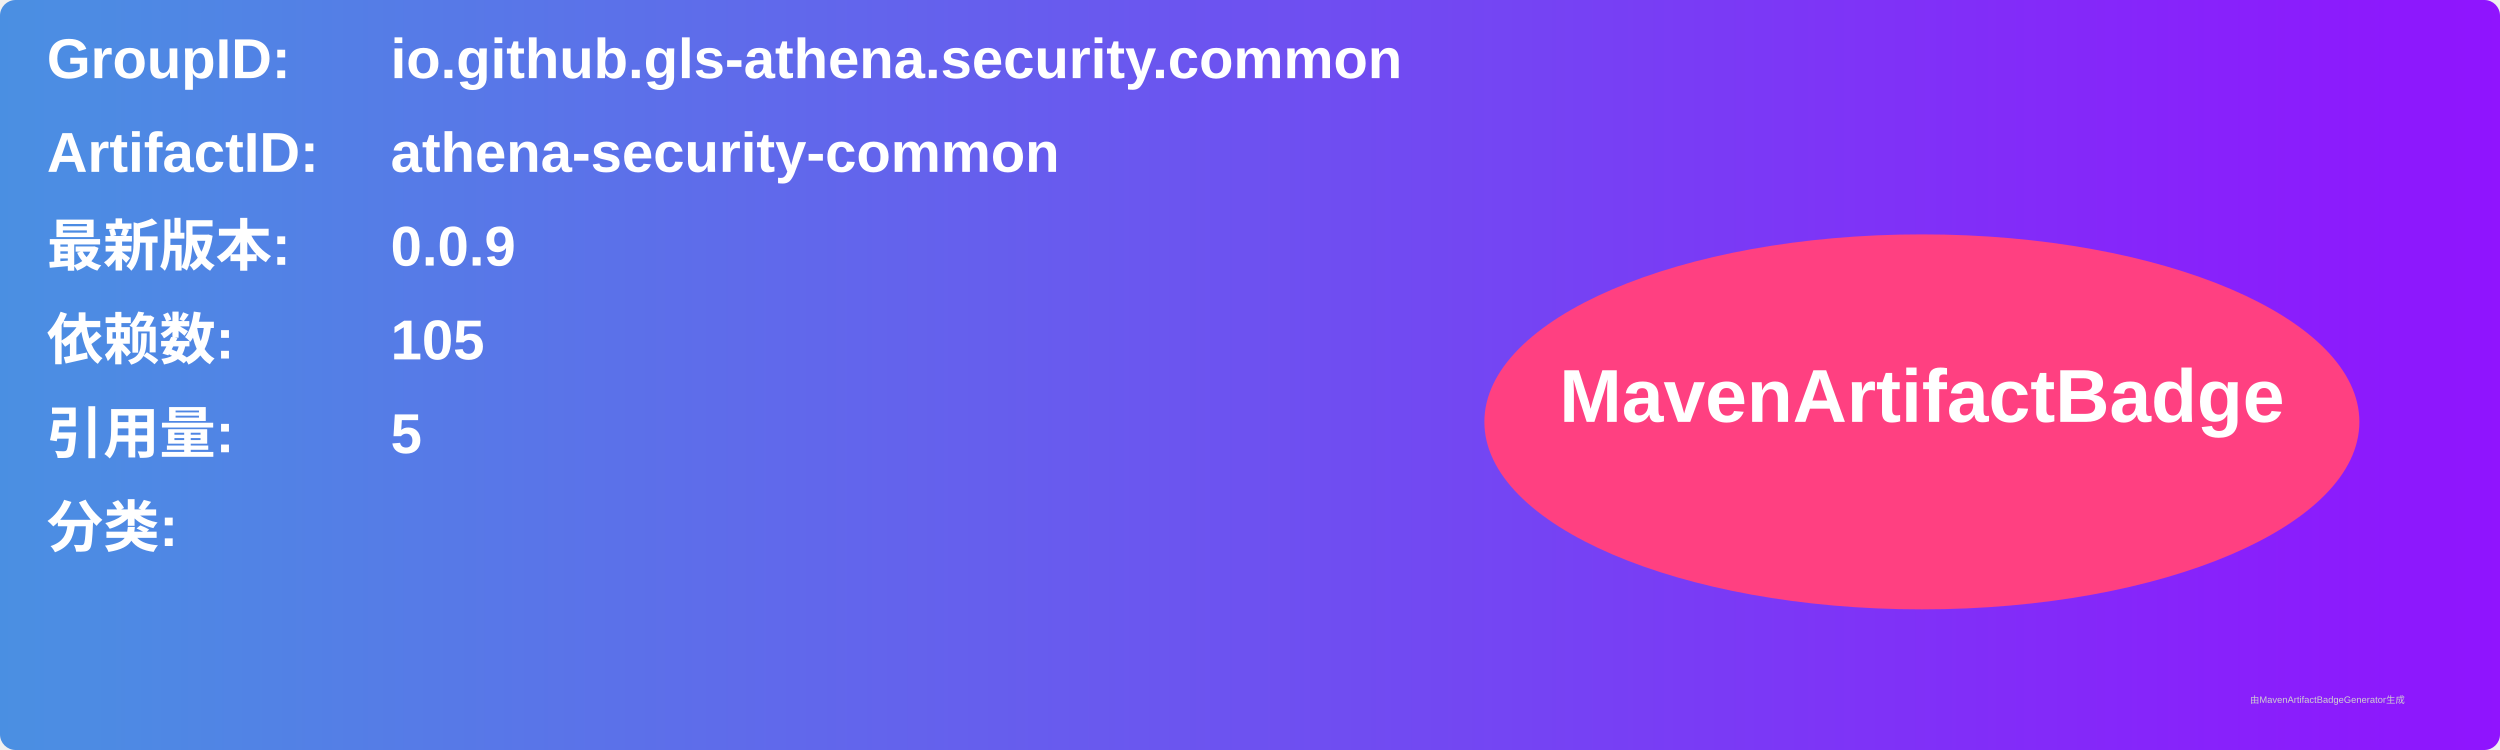
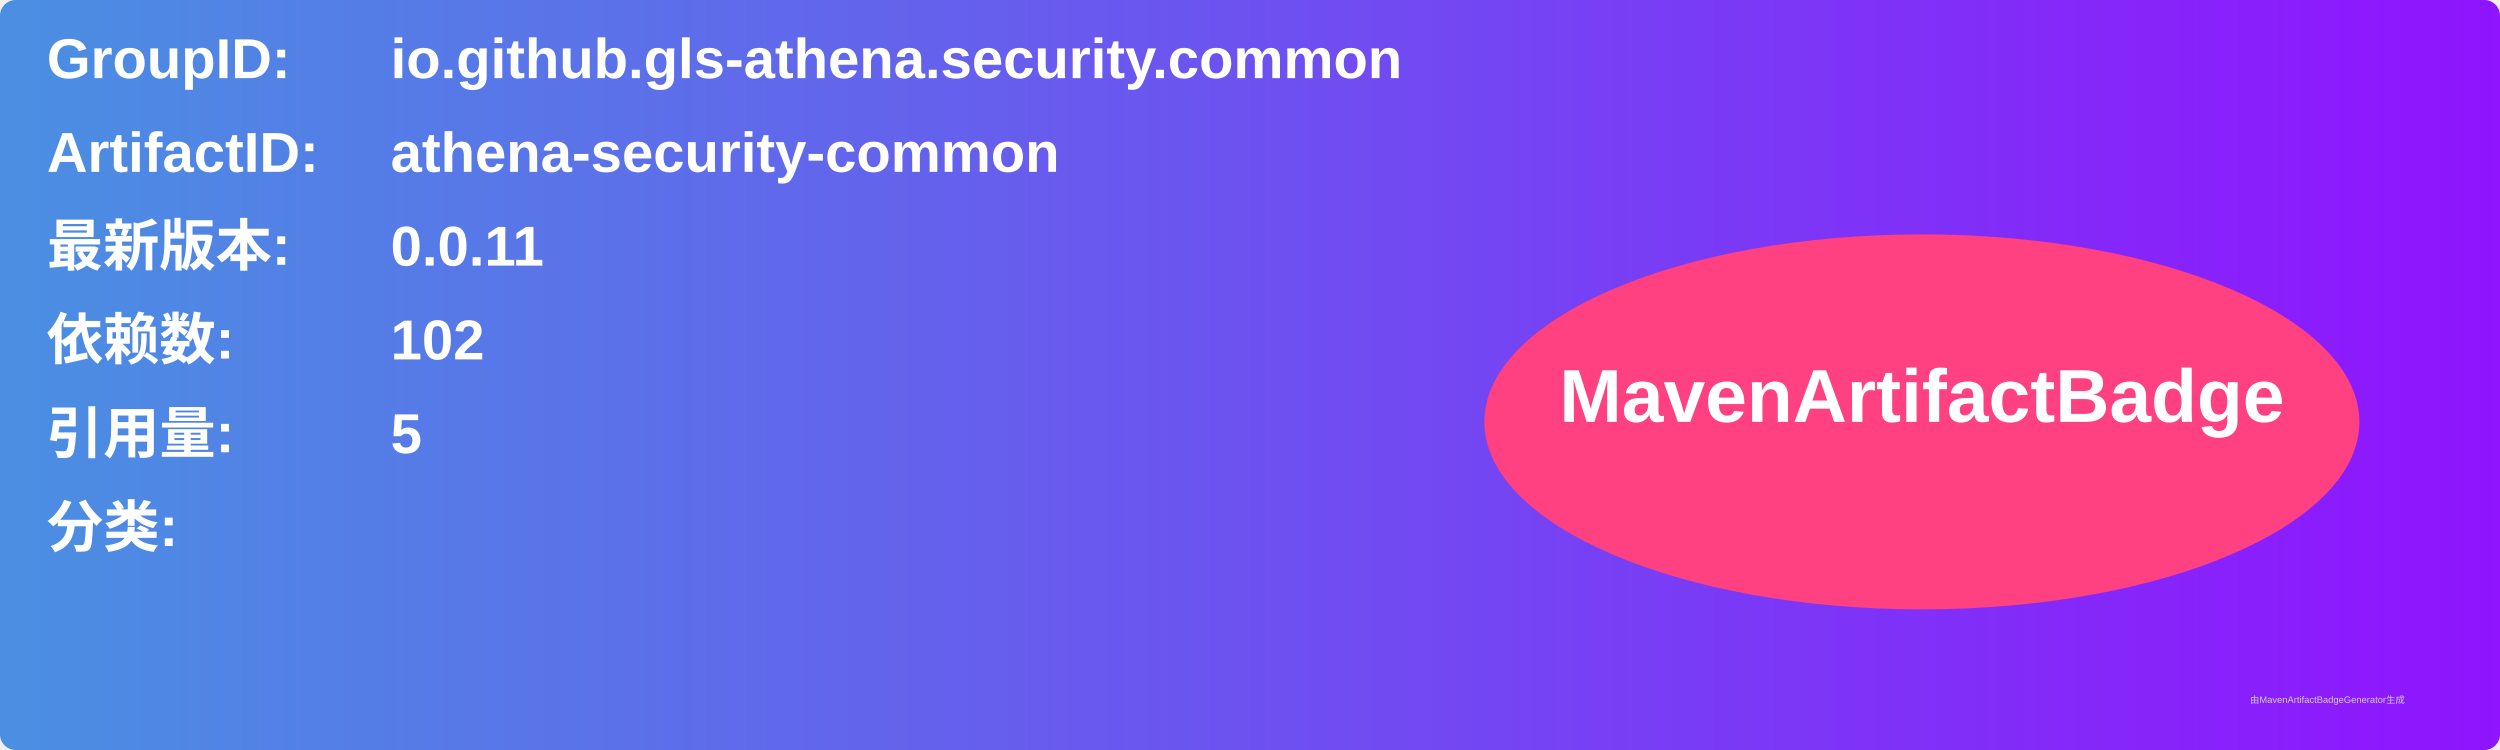
<svg xmlns="http://www.w3.org/2000/svg" width="800" height="240" viewBox="0 0 800 240">
  <linearGradient id="grad" x1="0%" y1="0%" x2="100%" y2="0%">
    <stop offset="0%" stop-color="#4a90e2" />
    <stop offset="100%" stop-color="#9013fe" />
  </linearGradient>
  <rect width="100%" height="100%" rx="5" ry="5" fill="url(#grad)" />
  <g transform="translate(15, 15)">
    <text x="0" y="10" font-family="Arial" font-size="18" fill="white" font-weight="bold" width="260">GroupID:</text>
    <text x="110" y="10" font-family="Arial" font-size="18" fill="white" font-weight="bold" width="460">io.github.gls-athena.security.common</text>
    <text x="0" y="40" font-family="Arial" font-size="18" fill="white" font-weight="bold" width="260">ArtifactID:</text>
    <text x="110" y="40" font-family="Arial" font-size="18" fill="white" font-weight="bold" width="460">athena-security-common</text>
    <text x="0" y="70" font-family="Arial" font-size="18" fill="white" font-weight="bold">最新版本:</text>
    <text x="110" y="70" font-family="Arial" font-size="18" fill="white" font-weight="bold">
-       <tspan font-weight="bold">0.0.9</tspan>
+       <tspan font-weight="bold">0.0.11</tspan>
    </text>
    <text x="0" y="100" font-family="Arial" font-size="18" fill="white" font-weight="bold">依赖数: </text>
    <text x="110" y="100" font-family="Arial" font-size="18" fill="white">
-       <tspan font-weight="bold">105</tspan>
+       <tspan font-weight="bold">102</tspan>
    </text>
    <text x="0" y="130" font-family="Arial" font-size="18" fill="white" font-weight="bold">引用量: </text>
    <text x="110" y="130" font-family="Arial" font-size="18" fill="white">
      <tspan font-weight="bold">5</tspan>
    </text>
    <text x="0" y="160" font-family="Arial" font-size="18" fill="white" font-weight="bold">分类:</text>
    <text x="10" y="190" font-family="Arial" font-size="10" fill="white">
      <tspan font-weight="bold" />
    </text>
    <ellipse cx="600" cy="120" rx="140" ry="60" fill="#ff4081" />
    <text x="600" y="120" text-anchor="middle" font-family="Arial" font-size="24" fill="white" font-weight="bold">MavenArtifactBadge</text>
  </g>
  <text x="720" y="225" font-family="Arial" font-size="3" fill="#d0d0d0">由MavenArtifactBadgeGenerator生成</text>
</svg>
